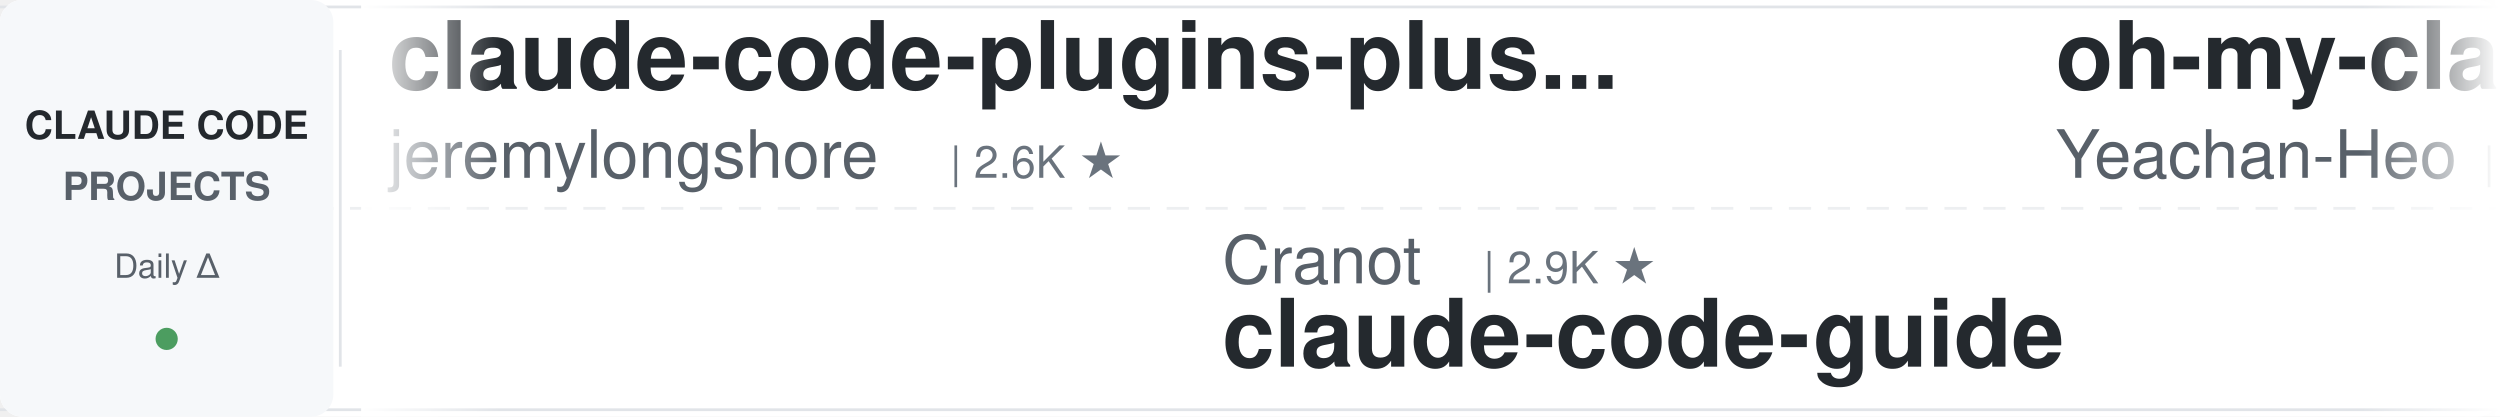
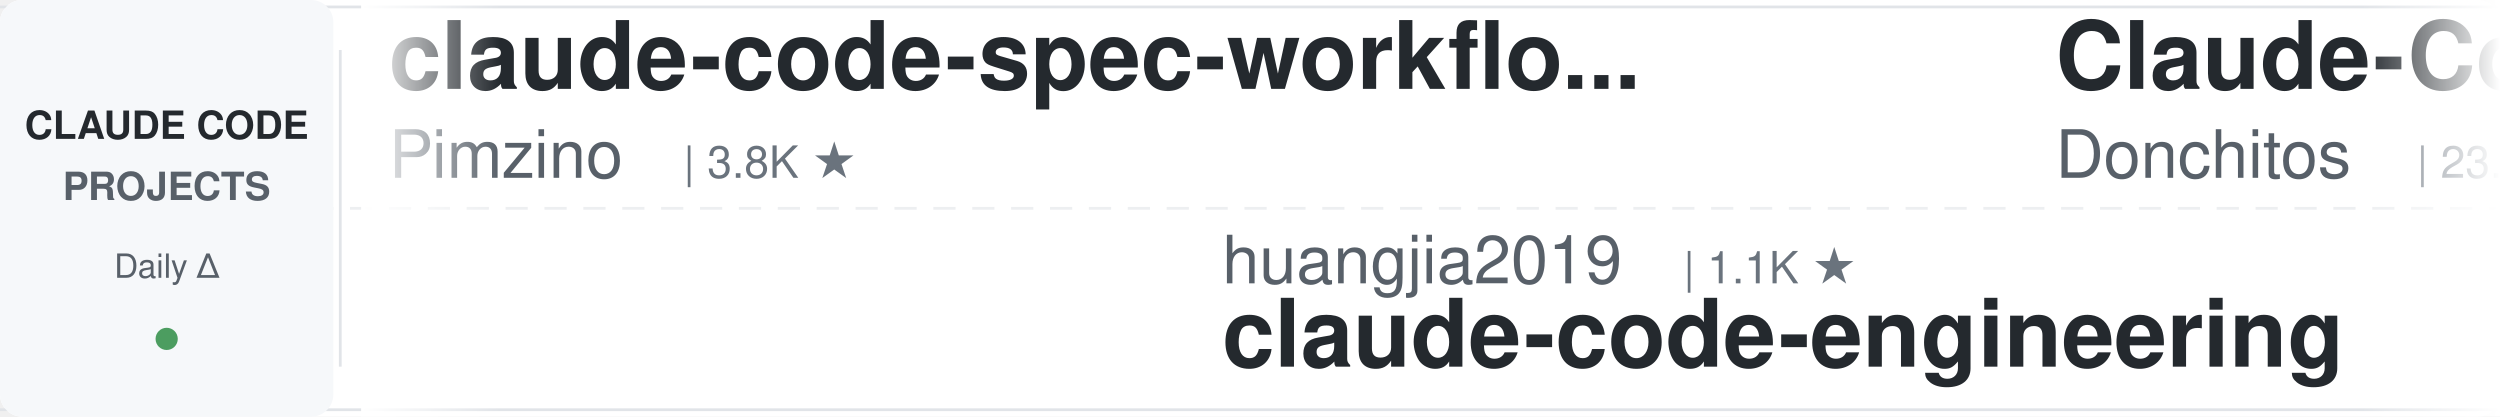
<svg xmlns="http://www.w3.org/2000/svg" width="900" height="150">
  <defs>
    <linearGradient id="leftFade" x1="0%" y1="0%" x2="100%" y2="0%">
      <stop offset="0%" style="stop-color:#ffffff;stop-opacity:1" />
      <stop offset="100%" style="stop-color:#ffffff;stop-opacity:0" />
    </linearGradient>
    <linearGradient id="rightFade" x1="0%" y1="0%" x2="100%" y2="0%">
      <stop offset="0%" style="stop-color:#ffffff;stop-opacity:0" />
      <stop offset="100%" style="stop-color:#ffffff;stop-opacity:1" />
    </linearGradient>
  </defs>
  <rect width="900" height="150" fill="#ffffff" rx="8" />
  <rect x="0" y="2" width="900" height="1" fill="#e1e4e8" />
  <rect x="0" y="147" width="900" height="1" fill="#e1e4e8" />
  <line x1="0" y1="75" x2="900" y2="75" stroke="#e1e4e8" stroke-width="1" stroke-dasharray="8 6" opacity="0.6" />
  <rect x="0" y="0" width="120" height="150" fill="#f6f8fa" rx="8" />
  <text x="60" y="50" font-family="-apple-system, BlinkMacSystemFont, 'Segoe UI', Helvetica, Arial, sans-serif" font-size="14" font-weight="600" fill="#24292e" text-anchor="middle">CLAUDE CODE</text>
  <text x="60" y="72" font-family="-apple-system, BlinkMacSystemFont, 'Segoe UI', Helvetica, Arial, sans-serif" font-size="14" font-weight="600" fill="#586069" text-anchor="middle">PROJECTS</text>
  <text x="60" y="100" font-family="-apple-system, BlinkMacSystemFont, 'Segoe UI', Helvetica, Arial, sans-serif" font-size="12" font-weight="500" fill="#586069" text-anchor="middle">Daily Δ</text>
  <circle cx="60" cy="122" r="4" fill="#22863a" opacity="0.8" />
  <rect x="122" y="18" width="1" height="114" fill="#e1e4e8" />
  <clipPath id="tickerClip">
    <rect x="130" y="0" width="770" height="150" />
  </clipPath>
  <g clip-path="url(#tickerClip)">
    <g id="tickerItems">
      <animateTransform attributeName="transform" attributeType="XML" type="translate" from="0 0" to="-3000 0" dur="54s" repeatCount="indefinite" />
      <g transform="translate(0, 0)">
-         <text x="140" y="32" font-family="-apple-system, BlinkMacSystemFont, 'Segoe UI', Helvetica, Arial, sans-serif" font-size="34" font-weight="600" fill="#24292e">claude-code-plugins-plus...</text>
-         <text x="140" y="64" font-family="-apple-system, BlinkMacSystemFont, 'Segoe UI', Helvetica, Arial, sans-serif" font-size="24" font-weight="400" fill="#586069">jeremylongshore</text>
-         <text x="342" y="64" font-family="-apple-system, BlinkMacSystemFont, 'Segoe UI', Helvetica, Arial, sans-serif" font-size="16" font-weight="500" fill="#6a737d">| 2.6K ★</text>
+         <text x="140" y="32" font-family="-apple-system, BlinkMacSystemFont, 'Segoe UI', Helvetica, Arial, sans-serif" font-size="34" font-weight="600" fill="#24292e">claude-code-spec-workflo...</text>
+         <text x="140" y="64" font-family="-apple-system, BlinkMacSystemFont, 'Segoe UI', Helvetica, Arial, sans-serif" font-size="24" font-weight="400" fill="#586069">Pimzino</text>
+         <text x="246" y="64" font-family="-apple-system, BlinkMacSystemFont, 'Segoe UI', Helvetica, Arial, sans-serif" font-size="16" font-weight="500" fill="#6a737d">| 3.8K ★</text>
      </g>
      <g transform="translate(300, 0)">
-         <text x="140" y="102" font-family="-apple-system, BlinkMacSystemFont, 'Segoe UI', Helvetica, Arial, sans-serif" font-size="24" font-weight="400" fill="#586069">Cranot</text>
-         <text x="234" y="102" font-family="-apple-system, BlinkMacSystemFont, 'Segoe UI', Helvetica, Arial, sans-serif" font-size="16" font-weight="500" fill="#6a737d">| 2.9K ★</text>
-         <text x="140" y="132" font-family="-apple-system, BlinkMacSystemFont, 'Segoe UI', Helvetica, Arial, sans-serif" font-size="34" font-weight="600" fill="#24292e">claude-code-guide</text>
+         <text x="140" y="102" font-family="-apple-system, BlinkMacSystemFont, 'Segoe UI', Helvetica, Arial, sans-serif" font-size="24" font-weight="400" fill="#586069">huangjia2019</text>
+         <text x="306" y="102" font-family="-apple-system, BlinkMacSystemFont, 'Segoe UI', Helvetica, Arial, sans-serif" font-size="16" font-weight="500" fill="#6a737d">| 1.1K ★</text>
+         <text x="140" y="132" font-family="-apple-system, BlinkMacSystemFont, 'Segoe UI', Helvetica, Arial, sans-serif" font-size="34" font-weight="600" fill="#24292e">claude-code-engineering</text>
      </g>
      <g transform="translate(600, 0)">
-         <text x="140" y="32" font-family="-apple-system, BlinkMacSystemFont, 'Segoe UI', Helvetica, Arial, sans-serif" font-size="34" font-weight="600" fill="#24292e">oh-my-claudecode</text>
-         <text x="140" y="64" font-family="-apple-system, BlinkMacSystemFont, 'Segoe UI', Helvetica, Arial, sans-serif" font-size="24" font-weight="400" fill="#586069">Yeachan-Heo</text>
-         <text x="294" y="64" font-family="-apple-system, BlinkMacSystemFont, 'Segoe UI', Helvetica, Arial, sans-serif" font-size="16" font-weight="500" fill="#6a737d">| 38.6K ★</text>
+         <text x="140" y="32" font-family="-apple-system, BlinkMacSystemFont, 'Segoe UI', Helvetica, Arial, sans-serif" font-size="34" font-weight="600" fill="#24292e">Claude-Code-Game-Studios</text>
+         <text x="140" y="64" font-family="-apple-system, BlinkMacSystemFont, 'Segoe UI', Helvetica, Arial, sans-serif" font-size="24" font-weight="400" fill="#586069">Donchitos</text>
+         <text x="270" y="64" font-family="-apple-system, BlinkMacSystemFont, 'Segoe UI', Helvetica, Arial, sans-serif" font-size="16" font-weight="500" fill="#6a737d">| 23.9K ★</text>
      </g>
      <g transform="translate(900, 0)">
-         <text x="140" y="102" font-family="-apple-system, BlinkMacSystemFont, 'Segoe UI', Helvetica, Arial, sans-serif" font-size="24" font-weight="400" fill="#586069">FlorianBruniaux</text>
-         <text x="342" y="102" font-family="-apple-system, BlinkMacSystemFont, 'Segoe UI', Helvetica, Arial, sans-serif" font-size="16" font-weight="500" fill="#6a737d">| 5.7K ★</text>
-         <text x="140" y="132" font-family="-apple-system, BlinkMacSystemFont, 'Segoe UI', Helvetica, Arial, sans-serif" font-size="34" font-weight="600" fill="#24292e">claude-code-ultimate-gui...</text>
+         <text x="140" y="102" font-family="-apple-system, BlinkMacSystemFont, 'Segoe UI', Helvetica, Arial, sans-serif" font-size="24" font-weight="400" fill="#586069">LING71671</text>
+         <text x="270" y="102" font-family="-apple-system, BlinkMacSystemFont, 'Segoe UI', Helvetica, Arial, sans-serif" font-size="16" font-weight="500" fill="#6a737d">| 946 ★</text>
+         <text x="140" y="132" font-family="-apple-system, BlinkMacSystemFont, 'Segoe UI', Helvetica, Arial, sans-serif" font-size="34" font-weight="600" fill="#24292e">Open-ClaudeCode</text>
      </g>
      <g transform="translate(1200, 0)">
-         <text x="140" y="32" font-family="-apple-system, BlinkMacSystemFont, 'Segoe UI', Helvetica, Arial, sans-serif" font-size="34" font-weight="600" fill="#24292e">awesome-claude-code</text>
-         <text x="140" y="64" font-family="-apple-system, BlinkMacSystemFont, 'Segoe UI', Helvetica, Arial, sans-serif" font-size="24" font-weight="400" fill="#586069">jqueryscript</text>
-         <text x="306" y="64" font-family="-apple-system, BlinkMacSystemFont, 'Segoe UI', Helvetica, Arial, sans-serif" font-size="16" font-weight="500" fill="#6a737d">| 500 ★</text>
+         <text x="140" y="32" font-family="-apple-system, BlinkMacSystemFont, 'Segoe UI', Helvetica, Arial, sans-serif" font-size="34" font-weight="600" fill="#24292e">claude-code-showcase</text>
+         <text x="140" y="64" font-family="-apple-system, BlinkMacSystemFont, 'Segoe UI', Helvetica, Arial, sans-serif" font-size="24" font-weight="400" fill="#586069">ChrisWiles</text>
+         <text x="282" y="64" font-family="-apple-system, BlinkMacSystemFont, 'Segoe UI', Helvetica, Arial, sans-serif" font-size="16" font-weight="500" fill="#6a737d">| 6.0K ★</text>
      </g>
      <g transform="translate(1500, 0)">
-         <text x="140" y="102" font-family="-apple-system, BlinkMacSystemFont, 'Segoe UI', Helvetica, Arial, sans-serif" font-size="24" font-weight="400" fill="#586069">diet103</text>
-         <text x="246" y="102" font-family="-apple-system, BlinkMacSystemFont, 'Segoe UI', Helvetica, Arial, sans-serif" font-size="16" font-weight="500" fill="#6a737d">| 10.0K ★</text>
-         <text x="140" y="132" font-family="-apple-system, BlinkMacSystemFont, 'Segoe UI', Helvetica, Arial, sans-serif" font-size="34" font-weight="600" fill="#24292e">claude-code-infrastructu...</text>
+         <text x="140" y="102" font-family="-apple-system, BlinkMacSystemFont, 'Segoe UI', Helvetica, Arial, sans-serif" font-size="24" font-weight="400" fill="#586069">1rgs</text>
+         <text x="210" y="102" font-family="-apple-system, BlinkMacSystemFont, 'Segoe UI', Helvetica, Arial, sans-serif" font-size="16" font-weight="500" fill="#6a737d">| 3.7K ★</text>
+         <text x="140" y="132" font-family="-apple-system, BlinkMacSystemFont, 'Segoe UI', Helvetica, Arial, sans-serif" font-size="34" font-weight="600" fill="#24292e">claude-code-proxy</text>
      </g>
      <g transform="translate(1800, 0)">
-         <text x="140" y="32" font-family="-apple-system, BlinkMacSystemFont, 'Segoe UI', Helvetica, Arial, sans-serif" font-size="34" font-weight="600" fill="#24292e">claude-code-reverse</text>
-         <text x="140" y="64" font-family="-apple-system, BlinkMacSystemFont, 'Segoe UI', Helvetica, Arial, sans-serif" font-size="24" font-weight="400" fill="#586069">Yuyz0112</text>
-         <text x="258" y="64" font-family="-apple-system, BlinkMacSystemFont, 'Segoe UI', Helvetica, Arial, sans-serif" font-size="16" font-weight="500" fill="#6a737d">| 2.4K ★</text>
+         <text x="140" y="32" font-family="-apple-system, BlinkMacSystemFont, 'Segoe UI', Helvetica, Arial, sans-serif" font-size="34" font-weight="600" fill="#24292e">awesome-claude-code-suba...</text>
+         <text x="140" y="64" font-family="-apple-system, BlinkMacSystemFont, 'Segoe UI', Helvetica, Arial, sans-serif" font-size="24" font-weight="400" fill="#586069">VoltAgent</text>
+         <text x="270" y="64" font-family="-apple-system, BlinkMacSystemFont, 'Segoe UI', Helvetica, Arial, sans-serif" font-size="16" font-weight="500" fill="#6a737d">| 24.4K ★</text>
      </g>
      <g transform="translate(2100, 0)">
-         <text x="140" y="102" font-family="-apple-system, BlinkMacSystemFont, 'Segoe UI', Helvetica, Arial, sans-serif" font-size="24" font-weight="400" fill="#586069">wanshuiyin</text>
-         <text x="282" y="102" font-family="-apple-system, BlinkMacSystemFont, 'Segoe UI', Helvetica, Arial, sans-serif" font-size="16" font-weight="500" fill="#6a737d">| 14.7K ★</text>
-         <text x="140" y="132" font-family="-apple-system, BlinkMacSystemFont, 'Segoe UI', Helvetica, Arial, sans-serif" font-size="34" font-weight="600" fill="#24292e">Auto-claude-code-researc...</text>
+         <text x="140" y="102" font-family="-apple-system, BlinkMacSystemFont, 'Segoe UI', Helvetica, Arial, sans-serif" font-size="24" font-weight="400" fill="#586069">frankbria</text>
+         <text x="270" y="102" font-family="-apple-system, BlinkMacSystemFont, 'Segoe UI', Helvetica, Arial, sans-serif" font-size="16" font-weight="500" fill="#6a737d">| 9.6K ★</text>
+         <text x="140" y="132" font-family="-apple-system, BlinkMacSystemFont, 'Segoe UI', Helvetica, Arial, sans-serif" font-size="34" font-weight="600" fill="#24292e">ralph-claude-code</text>
      </g>
      <g transform="translate(2400, 0)">
-         <text x="140" y="32" font-family="-apple-system, BlinkMacSystemFont, 'Segoe UI', Helvetica, Arial, sans-serif" font-size="34" font-weight="600" fill="#24292e">claude-code-proxy</text>
-         <text x="140" y="64" font-family="-apple-system, BlinkMacSystemFont, 'Segoe UI', Helvetica, Arial, sans-serif" font-size="24" font-weight="400" fill="#586069">fuergaosi233</text>
-         <text x="306" y="64" font-family="-apple-system, BlinkMacSystemFont, 'Segoe UI', Helvetica, Arial, sans-serif" font-size="16" font-weight="500" fill="#6a737d">| 2.8K ★</text>
+         <text x="140" y="32" font-family="-apple-system, BlinkMacSystemFont, 'Segoe UI', Helvetica, Arial, sans-serif" font-size="34" font-weight="600" fill="#24292e">claude-code-cheat-sheet</text>
+         <text x="140" y="64" font-family="-apple-system, BlinkMacSystemFont, 'Segoe UI', Helvetica, Arial, sans-serif" font-size="24" font-weight="400" fill="#586069">Njengah</text>
+         <text x="246" y="64" font-family="-apple-system, BlinkMacSystemFont, 'Segoe UI', Helvetica, Arial, sans-serif" font-size="16" font-weight="500" fill="#6a737d">| 1.9K ★</text>
      </g>
      <g transform="translate(2700, 0)">
-         <text x="140" y="102" font-family="-apple-system, BlinkMacSystemFont, 'Segoe UI', Helvetica, Arial, sans-serif" font-size="24" font-weight="400" fill="#586069">digitalsamba</text>
-         <text x="306" y="102" font-family="-apple-system, BlinkMacSystemFont, 'Segoe UI', Helvetica, Arial, sans-serif" font-size="16" font-weight="500" fill="#6a737d">| 1.9K ★</text>
-         <text x="140" y="132" font-family="-apple-system, BlinkMacSystemFont, 'Segoe UI', Helvetica, Arial, sans-serif" font-size="34" font-weight="600" fill="#24292e">claude-code-video-toolki...</text>
+         <text x="140" y="102" font-family="-apple-system, BlinkMacSystemFont, 'Segoe UI', Helvetica, Arial, sans-serif" font-size="24" font-weight="400" fill="#586069">RichardAtCT</text>
+         <text x="294" y="102" font-family="-apple-system, BlinkMacSystemFont, 'Segoe UI', Helvetica, Arial, sans-serif" font-size="16" font-weight="500" fill="#6a737d">| 2.8K ★</text>
+         <text x="140" y="132" font-family="-apple-system, BlinkMacSystemFont, 'Segoe UI', Helvetica, Arial, sans-serif" font-size="34" font-weight="600" fill="#24292e">claude-code-telegram</text>
      </g>
      <g transform="translate(3000, 0)">
-         <text x="140" y="32" font-family="-apple-system, BlinkMacSystemFont, 'Segoe UI', Helvetica, Arial, sans-serif" font-size="34" font-weight="600" fill="#24292e">claude-code-plugins-plus...</text>
-         <text x="140" y="64" font-family="-apple-system, BlinkMacSystemFont, 'Segoe UI', Helvetica, Arial, sans-serif" font-size="24" font-weight="400" fill="#586069">jeremylongshore</text>
-         <text x="342" y="64" font-family="-apple-system, BlinkMacSystemFont, 'Segoe UI', Helvetica, Arial, sans-serif" font-size="16" font-weight="500" fill="#6a737d">| 2.6K ★</text>
+         <text x="140" y="32" font-family="-apple-system, BlinkMacSystemFont, 'Segoe UI', Helvetica, Arial, sans-serif" font-size="34" font-weight="600" fill="#24292e">claude-code-spec-workflo...</text>
+         <text x="140" y="64" font-family="-apple-system, BlinkMacSystemFont, 'Segoe UI', Helvetica, Arial, sans-serif" font-size="24" font-weight="400" fill="#586069">Pimzino</text>
+         <text x="246" y="64" font-family="-apple-system, BlinkMacSystemFont, 'Segoe UI', Helvetica, Arial, sans-serif" font-size="16" font-weight="500" fill="#6a737d">| 3.8K ★</text>
      </g>
      <g transform="translate(3300, 0)">
-         <text x="140" y="102" font-family="-apple-system, BlinkMacSystemFont, 'Segoe UI', Helvetica, Arial, sans-serif" font-size="24" font-weight="400" fill="#586069">Cranot</text>
-         <text x="234" y="102" font-family="-apple-system, BlinkMacSystemFont, 'Segoe UI', Helvetica, Arial, sans-serif" font-size="16" font-weight="500" fill="#6a737d">| 2.9K ★</text>
-         <text x="140" y="132" font-family="-apple-system, BlinkMacSystemFont, 'Segoe UI', Helvetica, Arial, sans-serif" font-size="34" font-weight="600" fill="#24292e">claude-code-guide</text>
+         <text x="140" y="102" font-family="-apple-system, BlinkMacSystemFont, 'Segoe UI', Helvetica, Arial, sans-serif" font-size="24" font-weight="400" fill="#586069">huangjia2019</text>
+         <text x="306" y="102" font-family="-apple-system, BlinkMacSystemFont, 'Segoe UI', Helvetica, Arial, sans-serif" font-size="16" font-weight="500" fill="#6a737d">| 1.1K ★</text>
+         <text x="140" y="132" font-family="-apple-system, BlinkMacSystemFont, 'Segoe UI', Helvetica, Arial, sans-serif" font-size="34" font-weight="600" fill="#24292e">claude-code-engineering</text>
      </g>
      <g transform="translate(3600, 0)">
-         <text x="140" y="32" font-family="-apple-system, BlinkMacSystemFont, 'Segoe UI', Helvetica, Arial, sans-serif" font-size="34" font-weight="600" fill="#24292e">oh-my-claudecode</text>
-         <text x="140" y="64" font-family="-apple-system, BlinkMacSystemFont, 'Segoe UI', Helvetica, Arial, sans-serif" font-size="24" font-weight="400" fill="#586069">Yeachan-Heo</text>
-         <text x="294" y="64" font-family="-apple-system, BlinkMacSystemFont, 'Segoe UI', Helvetica, Arial, sans-serif" font-size="16" font-weight="500" fill="#6a737d">| 38.6K ★</text>
+         <text x="140" y="32" font-family="-apple-system, BlinkMacSystemFont, 'Segoe UI', Helvetica, Arial, sans-serif" font-size="34" font-weight="600" fill="#24292e">Claude-Code-Game-Studios</text>
+         <text x="140" y="64" font-family="-apple-system, BlinkMacSystemFont, 'Segoe UI', Helvetica, Arial, sans-serif" font-size="24" font-weight="400" fill="#586069">Donchitos</text>
+         <text x="270" y="64" font-family="-apple-system, BlinkMacSystemFont, 'Segoe UI', Helvetica, Arial, sans-serif" font-size="16" font-weight="500" fill="#6a737d">| 23.9K ★</text>
      </g>
      <g transform="translate(3900, 0)">
-         <text x="140" y="102" font-family="-apple-system, BlinkMacSystemFont, 'Segoe UI', Helvetica, Arial, sans-serif" font-size="24" font-weight="400" fill="#586069">FlorianBruniaux</text>
-         <text x="342" y="102" font-family="-apple-system, BlinkMacSystemFont, 'Segoe UI', Helvetica, Arial, sans-serif" font-size="16" font-weight="500" fill="#6a737d">| 5.7K ★</text>
-         <text x="140" y="132" font-family="-apple-system, BlinkMacSystemFont, 'Segoe UI', Helvetica, Arial, sans-serif" font-size="34" font-weight="600" fill="#24292e">claude-code-ultimate-gui...</text>
+         <text x="140" y="102" font-family="-apple-system, BlinkMacSystemFont, 'Segoe UI', Helvetica, Arial, sans-serif" font-size="24" font-weight="400" fill="#586069">LING71671</text>
+         <text x="270" y="102" font-family="-apple-system, BlinkMacSystemFont, 'Segoe UI', Helvetica, Arial, sans-serif" font-size="16" font-weight="500" fill="#6a737d">| 946 ★</text>
+         <text x="140" y="132" font-family="-apple-system, BlinkMacSystemFont, 'Segoe UI', Helvetica, Arial, sans-serif" font-size="34" font-weight="600" fill="#24292e">Open-ClaudeCode</text>
      </g>
    </g>
  </g>
  <rect x="130" y="0" width="50" height="150" fill="url(#leftFade)" />
  <rect x="850" y="0" width="50" height="150" fill="url(#rightFade)" />
</svg>
